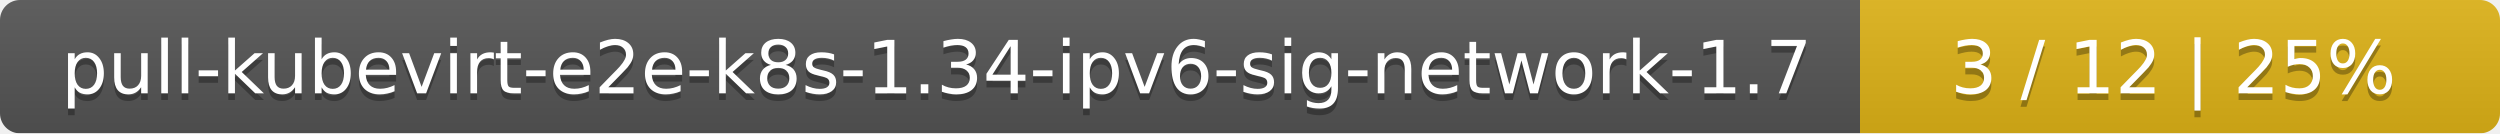
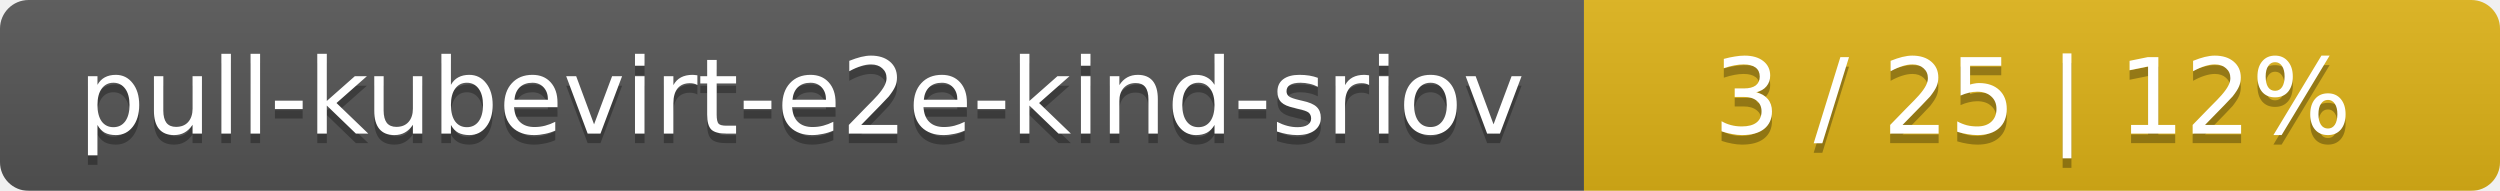
- <svg xmlns="http://www.w3.org/2000/svg" width="375" height="20">
+ <svg xmlns="http://www.w3.org/2000/svg" width="262" height="20">
  <linearGradient id="smooth" x2="0" y2="100%">
    <stop offset="0" stop-color="#bbb" stop-opacity=".1" />
    <stop offset="1" stop-opacity=".1" />
  </linearGradient>
  <mask id="round">
-     <rect width="375" height="20" rx="3" fill="#fff" />
+     <rect width="262" height="20" rx="3" fill="#fff" />
  </mask>
  <g mask="url(#round)">
-     <rect width="279" height="20" fill="#555" />
-     <rect x="279" width="96" height="20" fill="#dfb317" />
-     <rect width="375" height="20" fill="url(#smooth)" />
+     <rect width="166" height="20" fill="#555" />
+     <rect x="166" width="96" height="20" fill="#dfb317" />
+     <rect width="262" height="20" fill="url(#smooth)" />
  </g>
  <g fill="#fff" text-anchor="middle" font-family="DejaVu Sans,Verdana,Geneva,sans-serif" font-size="11">
-     <text x="140.5" y="15" fill="#010101" fill-opacity=".3">pull-kubevirt-e2e-k8s-1.34-ipv6-sig-network-1.7</text>
-     <text x="140.5" y="14">pull-kubevirt-e2e-k8s-1.34-ipv6-sig-network-1.7</text>
-     <text x="326" y="15" fill="#010101" fill-opacity=".3">3 / 12    |    25%</text>
-     <text x="326" y="14">3 / 12    |    25%</text>
+     <text x="84" y="15" fill="#010101" fill-opacity=".3">pull-kubevirt-e2e-kind-sriov</text>
+     <text x="84" y="14">pull-kubevirt-e2e-kind-sriov</text>
+     <text x="213" y="15" fill="#010101" fill-opacity=".3">3 / 25    |    12%</text>
+     <text x="213" y="14">3 / 25    |    12%</text>
  </g>
</svg>
